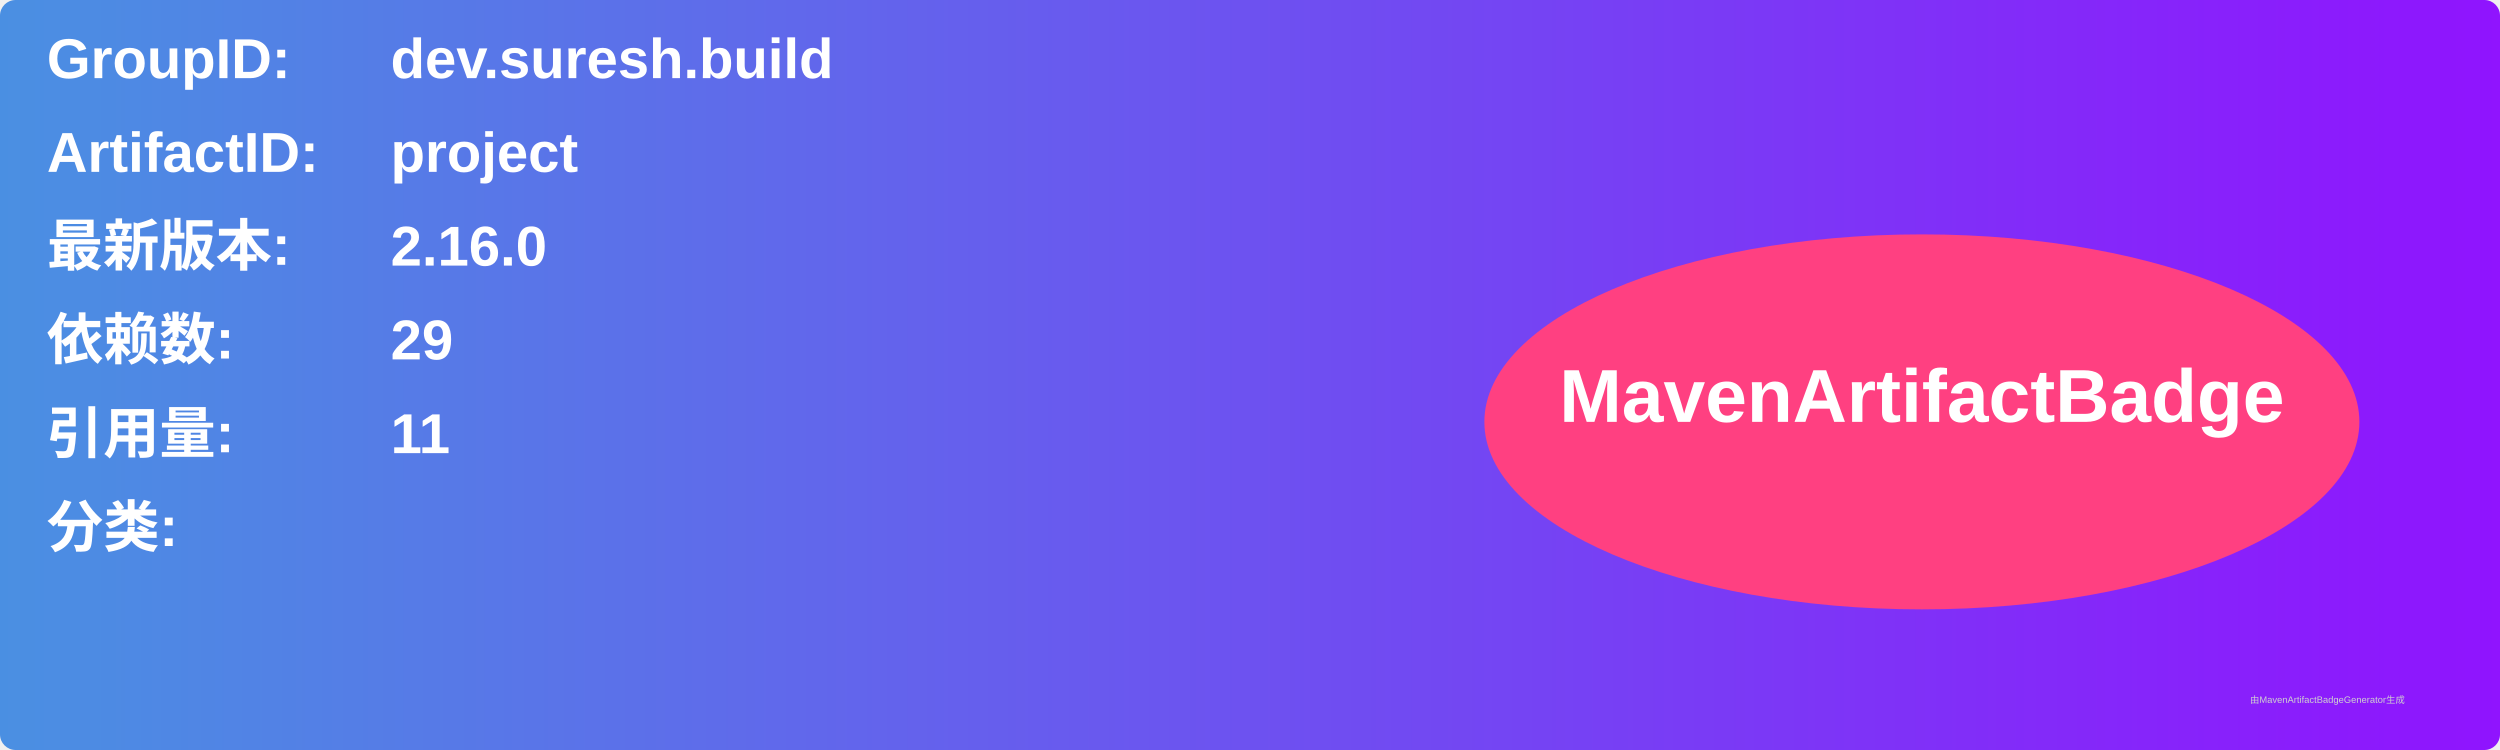
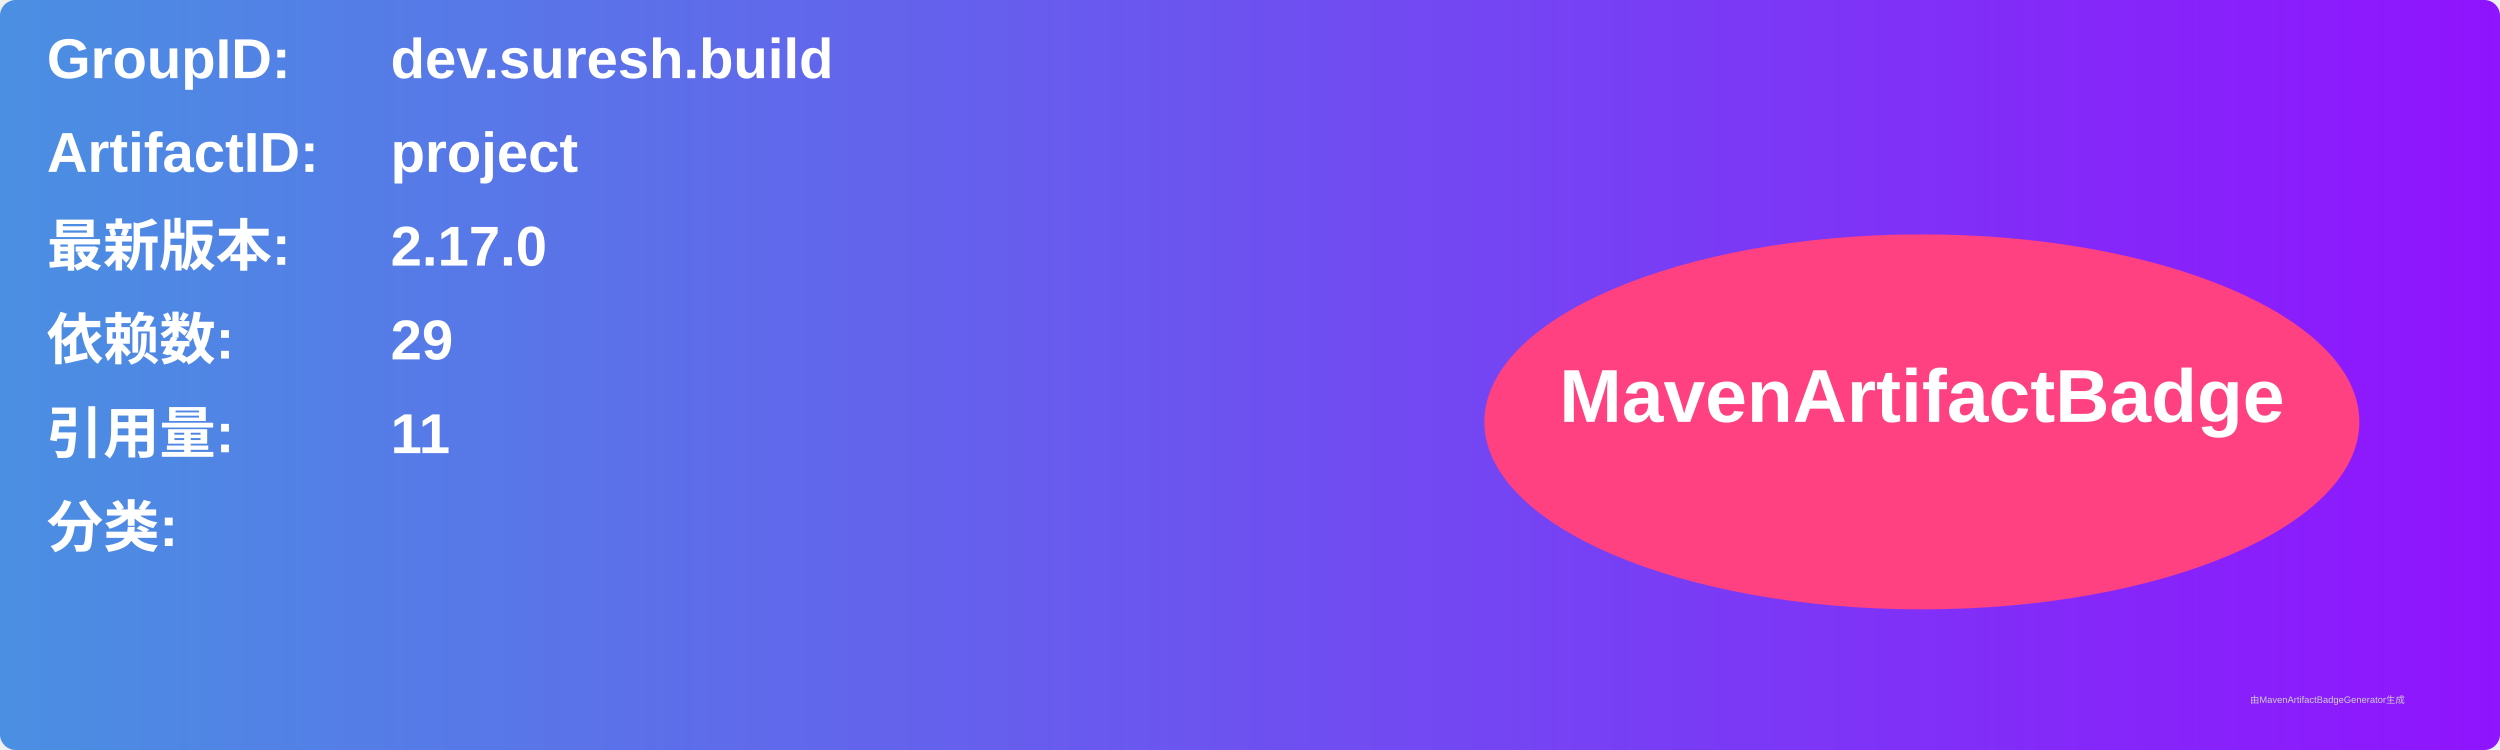
<svg xmlns="http://www.w3.org/2000/svg" width="800" height="240" viewBox="0 0 800 240">
  <linearGradient id="grad" x1="0%" y1="0%" x2="100%" y2="0%">
    <stop offset="0%" stop-color="#4a90e2" />
    <stop offset="100%" stop-color="#9013fe" />
  </linearGradient>
  <rect width="100%" height="100%" rx="5" ry="5" fill="url(#grad)" />
  <g transform="translate(15, 15)">
    <text x="0" y="10" font-family="Arial" font-size="18" fill="white" font-weight="bold" width="260">GroupID:</text>
    <text x="110" y="10" font-family="Arial" font-size="18" fill="white" font-weight="bold" width="460">dev.suresh.build</text>
    <text x="0" y="40" font-family="Arial" font-size="18" fill="white" font-weight="bold" width="260">ArtifactID:</text>
    <text x="110" y="40" font-family="Arial" font-size="18" fill="white" font-weight="bold" width="460">project</text>
    <text x="0" y="70" font-family="Arial" font-size="18" fill="white" font-weight="bold">最新版本:</text>
    <text x="110" y="70" font-family="Arial" font-size="18" fill="white" font-weight="bold">
-       <tspan font-weight="bold">2.16.0</tspan>
+       <tspan font-weight="bold">2.17.0</tspan>
    </text>
    <text x="0" y="100" font-family="Arial" font-size="18" fill="white" font-weight="bold">依赖数: </text>
    <text x="110" y="100" font-family="Arial" font-size="18" fill="white">
      <tspan font-weight="bold">29</tspan>
    </text>
    <text x="0" y="130" font-family="Arial" font-size="18" fill="white" font-weight="bold">引用量: </text>
    <text x="110" y="130" font-family="Arial" font-size="18" fill="white">
      <tspan font-weight="bold">11</tspan>
    </text>
    <text x="0" y="160" font-family="Arial" font-size="18" fill="white" font-weight="bold">分类:</text>
    <text x="10" y="190" font-family="Arial" font-size="10" fill="white">
      <tspan font-weight="bold" />
    </text>
    <ellipse cx="600" cy="120" rx="140" ry="60" fill="#ff4081" />
    <text x="600" y="120" text-anchor="middle" font-family="Arial" font-size="24" fill="white" font-weight="bold">MavenArtifactBadge</text>
  </g>
  <text x="720" y="225" font-family="Arial" font-size="3" fill="#d0d0d0">由MavenArtifactBadgeGenerator生成</text>
</svg>
